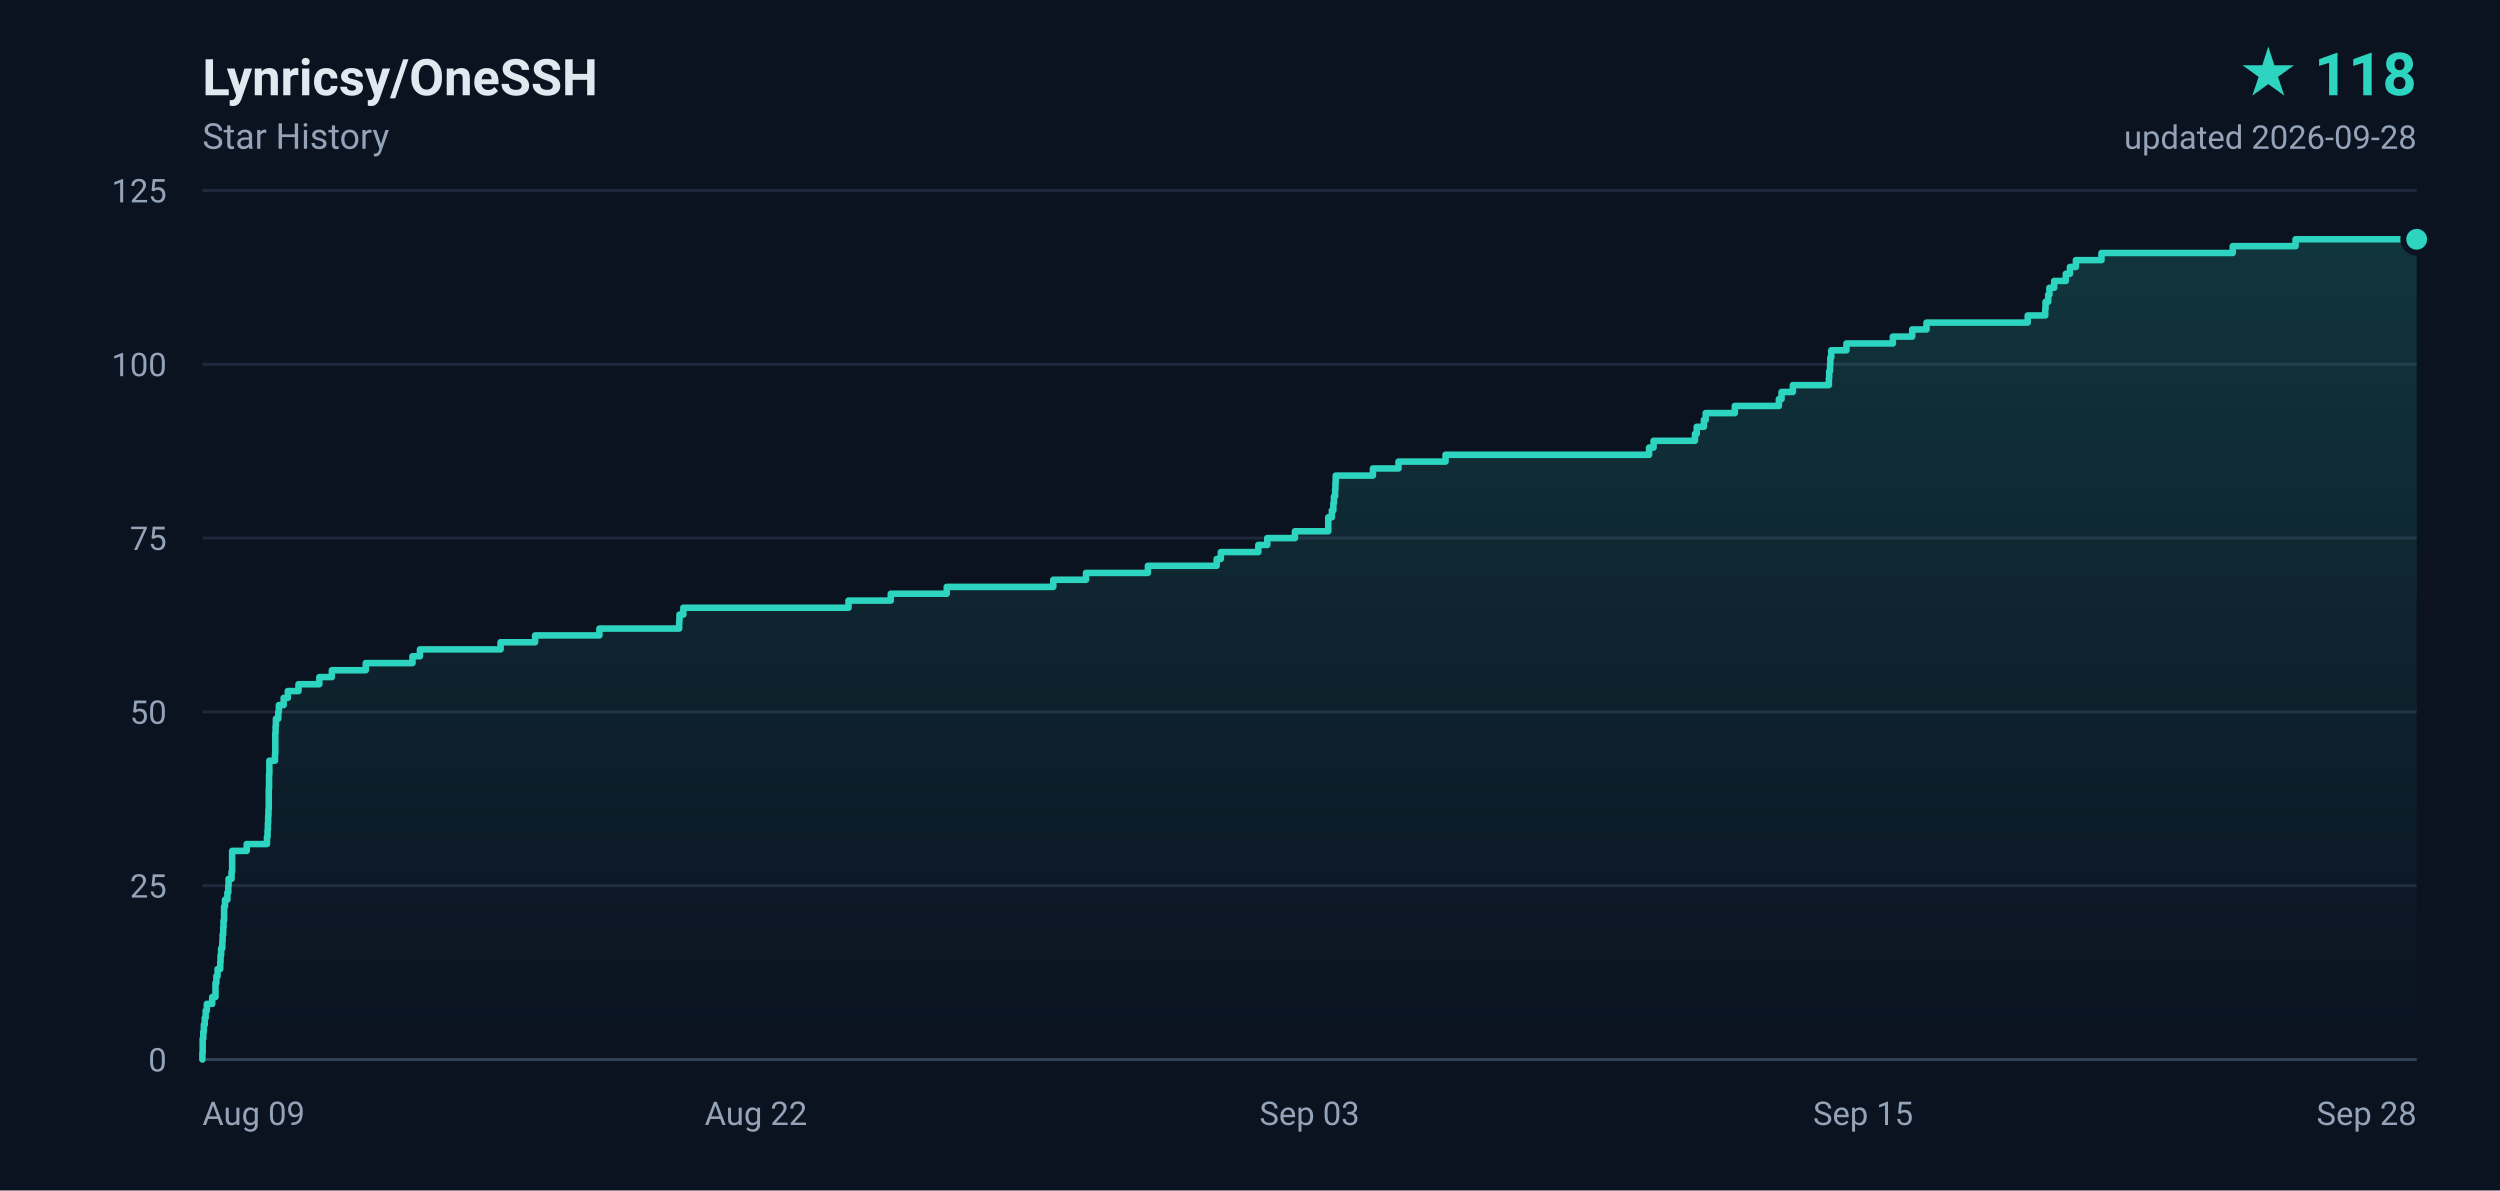
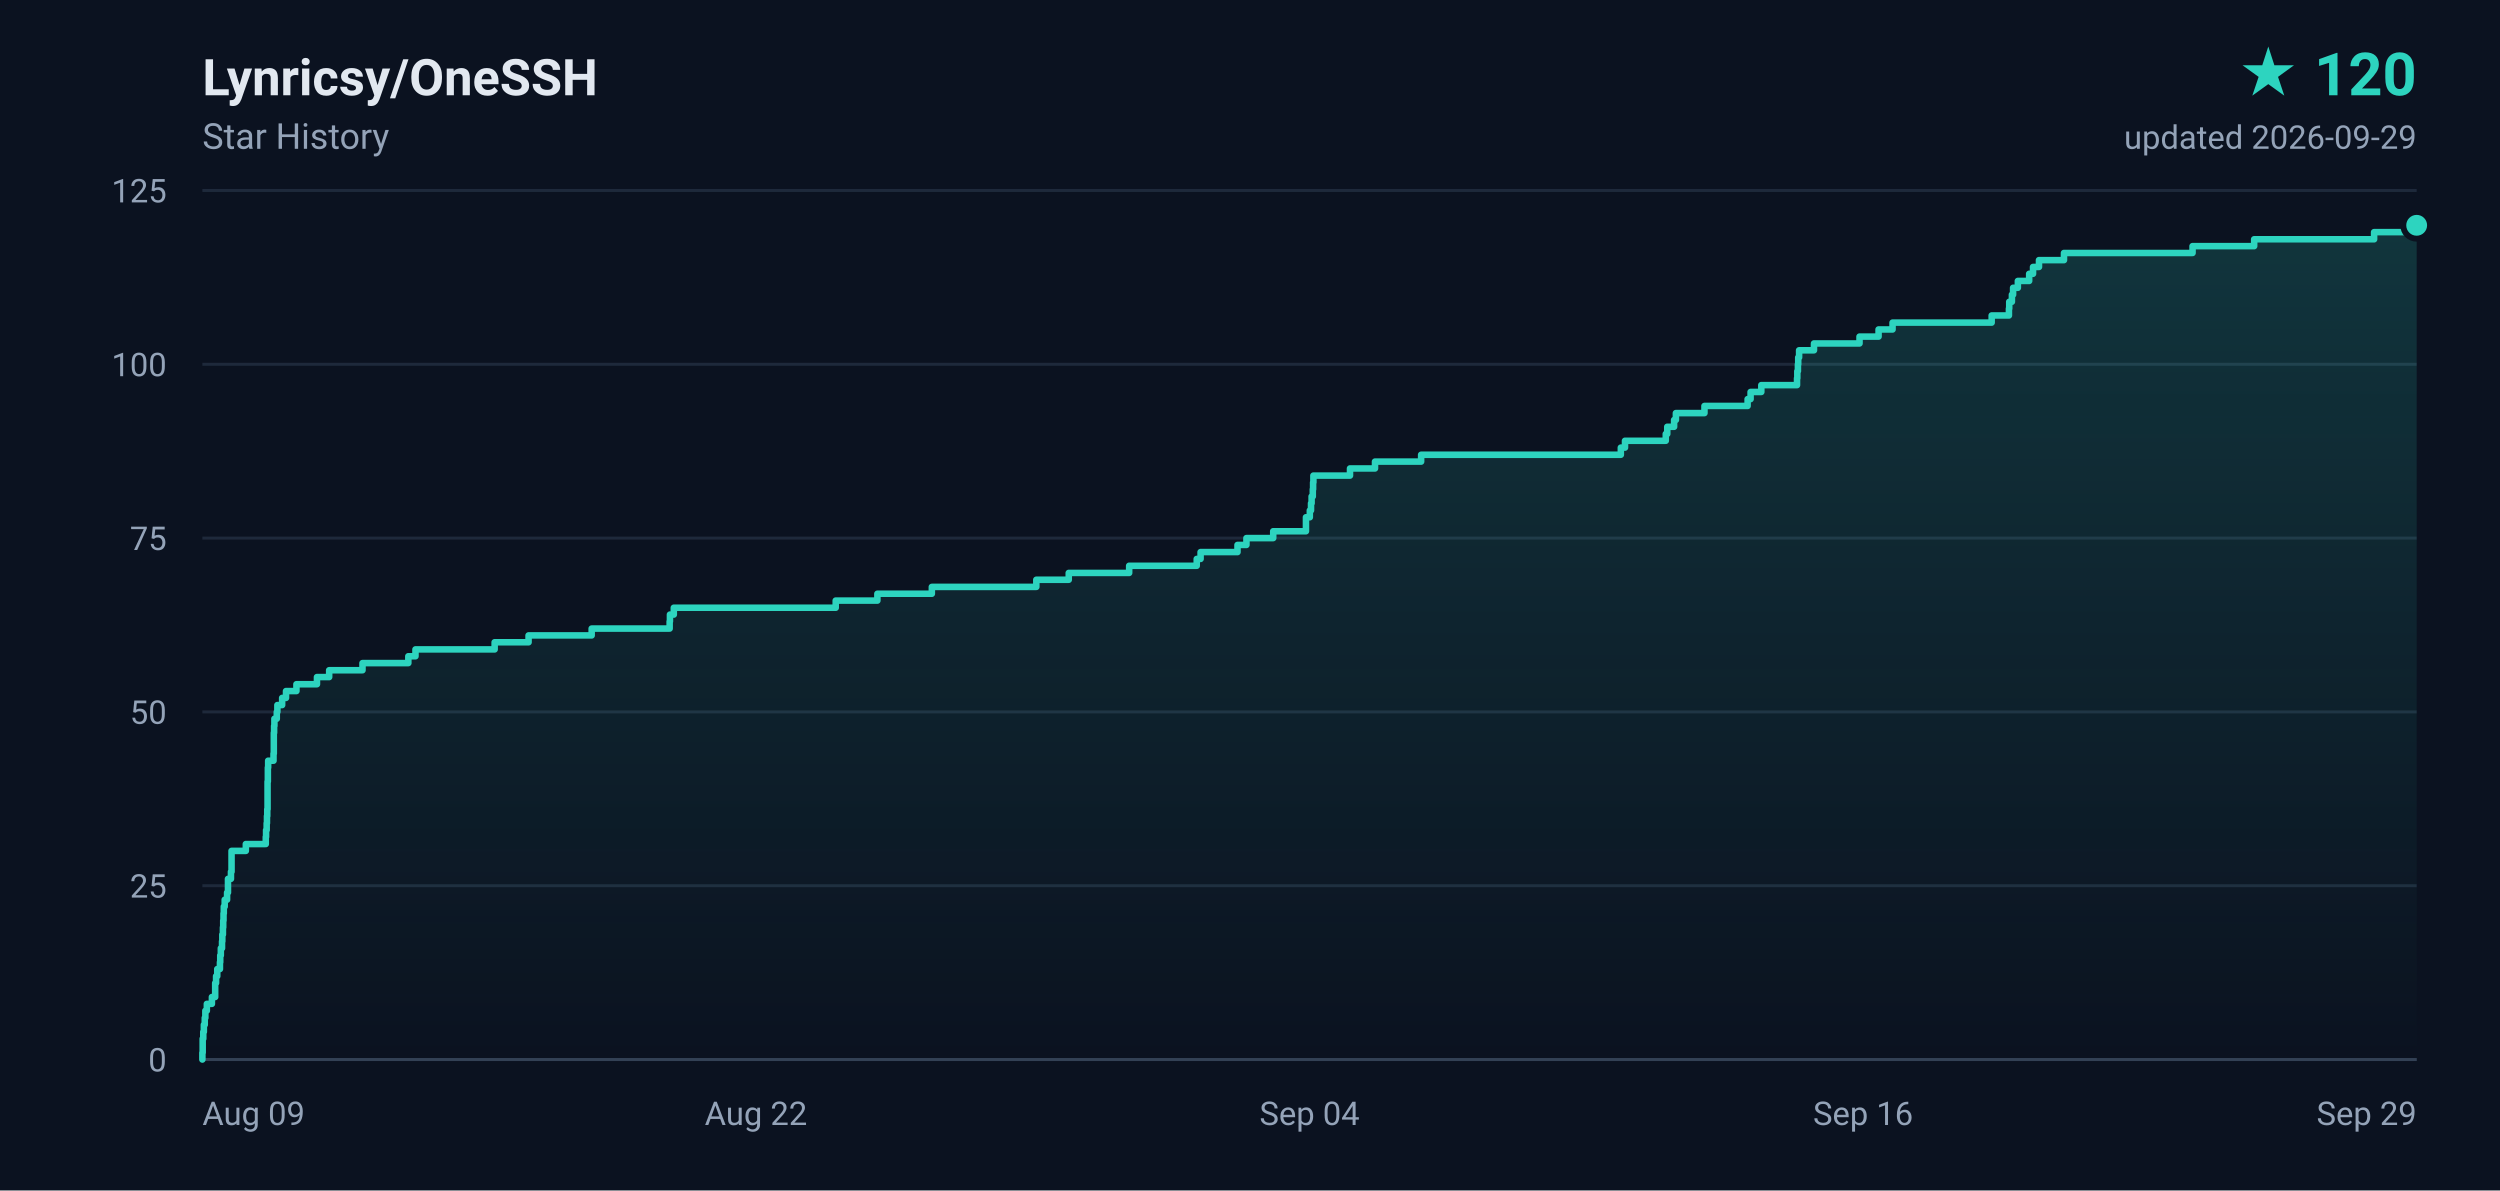
- <svg xmlns="http://www.w3.org/2000/svg" width="840" height="400" viewBox="0 0 840 400" role="img" aria-label="Lynricsy/OneSSH star history, 118 stars">
+ <svg xmlns="http://www.w3.org/2000/svg" width="840" height="400" viewBox="0 0 840 400" role="img" aria-label="Lynricsy/OneSSH star history, 120 stars">
  <defs>
    <linearGradient id="area" x1="0" y1="0" x2="0" y2="1">
      <stop offset="0%" stop-color="#2dd4bf" stop-opacity="0.18" />
      <stop offset="100%" stop-color="#2dd4bf" stop-opacity="0" />
    </linearGradient>
  </defs>
  <rect width="840" height="400" fill="#0b1220" />
  <g font-family="ui-sans-serif,-apple-system,BlinkMacSystemFont,'Segoe UI',Roboto,'Helvetica Neue',Arial,sans-serif">
    <text x="68" y="32" fill="#e2e8f0" font-size="17" font-weight="600">Lynricsy/OneSSH</text>
    <text x="68" y="50" fill="#94a3b8" font-size="12">Star History</text>
-     <text x="812" y="32" fill="#2dd4bf" font-size="20" font-weight="700" text-anchor="end">★ 118</text>
-     <text x="812" y="50" fill="#94a3b8" font-size="11" text-anchor="end">updated 2026-09-28</text>
+     <text x="812" y="32" fill="#2dd4bf" font-size="20" font-weight="700" text-anchor="end">★ 120</text>
+     <text x="812" y="50" fill="#94a3b8" font-size="11" text-anchor="end">updated 2026-09-29</text>
    <line x1="68" y1="356.0" x2="812" y2="356.0" stroke="#1e293b" stroke-width="1" />
    <text x="56" y="360.0" fill="#94a3b8" font-size="11" text-anchor="end">0</text>
    <line x1="68" y1="297.6" x2="812" y2="297.6" stroke="#1e293b" stroke-width="1" />
    <text x="56" y="301.6" fill="#94a3b8" font-size="11" text-anchor="end">25</text>
    <line x1="68" y1="239.2" x2="812" y2="239.2" stroke="#1e293b" stroke-width="1" />
    <text x="56" y="243.2" fill="#94a3b8" font-size="11" text-anchor="end">50</text>
    <line x1="68" y1="180.8" x2="812" y2="180.8" stroke="#1e293b" stroke-width="1" />
    <text x="56" y="184.8" fill="#94a3b8" font-size="11" text-anchor="end">75</text>
    <line x1="68" y1="122.4" x2="812" y2="122.4" stroke="#1e293b" stroke-width="1" />
    <text x="56" y="126.4" fill="#94a3b8" font-size="11" text-anchor="end">100</text>
    <line x1="68" y1="64.0" x2="812" y2="64.0" stroke="#1e293b" stroke-width="1" />
    <text x="56" y="68.0" fill="#94a3b8" font-size="11" text-anchor="end">125</text>
    <text x="68.0" y="378.0" fill="#94a3b8" font-size="11" text-anchor="start">Aug 09</text>
    <text x="254.0" y="378.0" fill="#94a3b8" font-size="11" text-anchor="middle">Aug 22</text>
-     <text x="440.0" y="378.0" fill="#94a3b8" font-size="11" text-anchor="middle">Sep 03</text>
-     <text x="626.0" y="378.0" fill="#94a3b8" font-size="11" text-anchor="middle">Sep 15</text>
-     <text x="812.0" y="378.0" fill="#94a3b8" font-size="11" text-anchor="end">Sep 28</text>
+     <text x="440.0" y="378.0" fill="#94a3b8" font-size="11" text-anchor="middle">Sep 04</text>
+     <text x="626.0" y="378.0" fill="#94a3b8" font-size="11" text-anchor="middle">Sep 16</text>
+     <text x="812.0" y="378.0" fill="#94a3b8" font-size="11" text-anchor="end">Sep 29</text>
    <line x1="68" y1="356" x2="812" y2="356" stroke="#334155" stroke-width="1" />
-     <path d="M 68.0 356.0 L 68.0 356.0 L 68.0 353.7 L 68.1 353.7 L 68.1 351.3 L 68.1 351.3 L 68.1 349.0 L 68.3 349.0 L 68.3 346.7 L 68.5 346.7 L 68.5 344.3 L 68.8 344.3 L 68.8 342.0 L 69.1 342.0 L 69.1 339.6 L 69.5 339.6 L 69.5 337.3 L 71.3 337.3 L 71.3 335.0 L 72.4 335.0 L 72.4 332.6 L 72.4 332.6 L 72.4 330.3 L 72.7 330.3 L 72.7 328.0 L 73.1 328.0 L 73.1 325.6 L 74.0 325.6 L 74.0 323.3 L 74.1 323.3 L 74.1 321.0 L 74.3 321.0 L 74.3 318.6 L 74.7 318.6 L 74.7 316.3 L 74.8 316.3 L 74.8 314.0 L 75.0 314.0 L 75.0 311.6 L 75.1 311.6 L 75.1 309.3 L 75.3 309.3 L 75.3 306.9 L 75.3 306.9 L 75.3 304.6 L 75.6 304.6 L 75.6 302.3 L 76.4 302.3 L 76.4 299.9 L 76.7 299.9 L 76.7 297.6 L 76.8 297.6 L 76.8 295.3 L 77.8 295.3 L 77.8 292.9 L 78.0 292.9 L 78.0 290.6 L 78.0 290.6 L 78.0 288.3 L 78.0 288.3 L 78.0 285.9 L 82.9 285.9 L 82.9 283.6 L 89.7 283.6 L 89.7 281.2 L 89.9 281.2 L 89.9 278.9 L 90.0 278.9 L 90.0 276.6 L 90.1 276.6 L 90.1 274.2 L 90.2 274.2 L 90.2 271.9 L 90.3 271.9 L 90.3 269.6 L 90.3 269.6 L 90.3 267.2 L 90.3 267.2 L 90.3 264.9 L 90.4 264.9 L 90.4 262.6 L 90.4 262.6 L 90.4 260.2 L 90.5 260.2 L 90.5 257.9 L 90.5 257.9 L 90.5 255.6 L 92.4 255.6 L 92.4 253.2 L 92.5 253.2 L 92.5 250.9 L 92.5 250.9 L 92.5 248.5 L 92.5 248.5 L 92.5 246.2 L 92.6 246.2 L 92.6 243.9 L 92.7 243.9 L 92.7 241.5 L 93.5 241.5 L 93.5 239.2 L 93.7 239.2 L 93.7 236.9 L 95.3 236.9 L 95.3 234.5 L 96.7 234.5 L 96.7 232.2 L 100.3 232.2 L 100.3 229.9 L 107.3 229.9 L 107.3 227.5 L 111.5 227.5 L 111.5 225.2 L 122.9 225.2 L 122.9 222.8 L 138.6 222.8 L 138.6 220.5 L 141.1 220.5 L 141.1 218.2 L 168.2 218.2 L 168.2 215.8 L 179.8 215.8 L 179.8 213.5 L 201.4 213.5 L 201.4 211.2 L 228.2 211.2 L 228.2 208.8 L 228.3 208.8 L 228.3 206.5 L 229.6 206.5 L 229.6 204.2 L 285.1 204.2 L 285.1 201.8 L 299.3 201.8 L 299.3 199.5 L 318.1 199.5 L 318.1 197.2 L 353.9 197.2 L 353.9 194.8 L 364.9 194.8 L 364.9 192.5 L 385.7 192.5 L 385.7 190.1 L 408.8 190.1 L 408.8 187.8 L 410.2 187.8 L 410.2 185.5 L 422.8 185.5 L 422.8 183.1 L 425.8 183.1 L 425.8 180.8 L 435.1 180.8 L 435.1 178.5 L 446.3 178.5 L 446.3 176.1 L 446.3 176.1 L 446.3 173.8 L 447.5 173.8 L 447.5 171.5 L 448.0 171.5 L 448.0 169.1 L 448.2 169.1 L 448.2 166.8 L 448.6 166.8 L 448.6 164.4 L 448.7 164.4 L 448.7 162.1 L 448.8 162.1 L 448.8 159.8 L 461.3 159.8 L 461.3 157.4 L 469.9 157.4 L 469.9 155.1 L 485.7 155.1 L 485.7 152.8 L 554.1 152.8 L 554.1 150.4 L 555.6 150.4 L 555.6 148.1 L 569.5 148.1 L 569.5 145.8 L 570.1 145.8 L 570.1 143.4 L 572.5 143.4 L 572.5 141.1 L 573.1 141.1 L 573.1 138.8 L 582.9 138.8 L 582.9 136.4 L 597.7 136.4 L 597.7 134.1 L 598.6 134.1 L 598.6 131.7 L 602.4 131.7 L 602.4 129.4 L 614.5 129.4 L 614.5 127.1 L 614.6 127.1 L 614.6 124.7 L 614.9 124.7 L 614.9 122.4 L 615.0 122.4 L 615.0 120.1 L 615.3 120.1 L 615.3 117.7 L 620.4 117.7 L 620.4 115.4 L 636.0 115.4 L 636.0 113.1 L 642.5 113.1 L 642.5 110.7 L 647.3 110.7 L 647.3 108.4 L 681.3 108.4 L 681.3 106.0 L 687.2 106.0 L 687.2 103.7 L 687.3 103.7 L 687.3 101.4 L 688.2 101.4 L 688.2 99.0 L 688.6 99.0 L 688.6 96.7 L 690.2 96.7 L 690.2 94.4 L 694.1 94.4 L 694.1 92.0 L 695.5 92.0 L 695.5 89.7 L 697.5 89.7 L 697.5 87.4 L 706.1 87.4 L 706.1 85.0 L 750.2 85.0 L 750.2 82.7 L 771.3 82.7 L 771.3 80.4 L 812.0 80.4 L 812.0 356.0 L 68.0 356.0 Z" fill="url(#area)" />
-     <path d="M 68.0 356.0 L 68.0 356.0 L 68.0 353.7 L 68.1 353.7 L 68.1 351.3 L 68.1 351.3 L 68.1 349.0 L 68.3 349.0 L 68.3 346.7 L 68.5 346.7 L 68.5 344.3 L 68.8 344.3 L 68.8 342.0 L 69.1 342.0 L 69.1 339.6 L 69.5 339.6 L 69.5 337.3 L 71.3 337.3 L 71.3 335.0 L 72.4 335.0 L 72.4 332.6 L 72.4 332.6 L 72.4 330.3 L 72.7 330.3 L 72.7 328.0 L 73.1 328.0 L 73.1 325.6 L 74.0 325.6 L 74.0 323.3 L 74.1 323.3 L 74.1 321.0 L 74.3 321.0 L 74.3 318.6 L 74.7 318.6 L 74.7 316.3 L 74.8 316.3 L 74.8 314.0 L 75.0 314.0 L 75.0 311.6 L 75.1 311.6 L 75.1 309.3 L 75.3 309.3 L 75.3 306.9 L 75.3 306.9 L 75.3 304.6 L 75.6 304.6 L 75.6 302.3 L 76.4 302.3 L 76.4 299.9 L 76.7 299.9 L 76.7 297.6 L 76.8 297.6 L 76.8 295.3 L 77.8 295.3 L 77.8 292.9 L 78.0 292.9 L 78.0 290.6 L 78.0 290.6 L 78.0 288.3 L 78.0 288.3 L 78.0 285.9 L 82.9 285.9 L 82.9 283.6 L 89.7 283.6 L 89.7 281.2 L 89.9 281.2 L 89.9 278.9 L 90.0 278.9 L 90.0 276.6 L 90.1 276.6 L 90.1 274.2 L 90.2 274.2 L 90.2 271.9 L 90.3 271.9 L 90.3 269.6 L 90.3 269.6 L 90.3 267.2 L 90.3 267.2 L 90.3 264.9 L 90.4 264.9 L 90.4 262.6 L 90.4 262.6 L 90.4 260.2 L 90.5 260.2 L 90.5 257.9 L 90.5 257.9 L 90.5 255.6 L 92.4 255.6 L 92.4 253.2 L 92.5 253.2 L 92.5 250.9 L 92.5 250.9 L 92.5 248.5 L 92.5 248.5 L 92.5 246.2 L 92.6 246.2 L 92.6 243.9 L 92.7 243.9 L 92.7 241.5 L 93.5 241.5 L 93.5 239.2 L 93.7 239.2 L 93.7 236.9 L 95.3 236.9 L 95.3 234.5 L 96.7 234.5 L 96.7 232.2 L 100.3 232.2 L 100.3 229.9 L 107.3 229.9 L 107.3 227.5 L 111.5 227.5 L 111.5 225.2 L 122.9 225.2 L 122.9 222.8 L 138.6 222.8 L 138.6 220.5 L 141.1 220.5 L 141.1 218.2 L 168.2 218.2 L 168.2 215.8 L 179.8 215.8 L 179.8 213.5 L 201.4 213.5 L 201.4 211.2 L 228.2 211.2 L 228.2 208.8 L 228.3 208.8 L 228.3 206.5 L 229.6 206.5 L 229.6 204.2 L 285.1 204.2 L 285.1 201.8 L 299.3 201.8 L 299.3 199.5 L 318.1 199.5 L 318.1 197.2 L 353.9 197.2 L 353.9 194.8 L 364.9 194.8 L 364.9 192.5 L 385.7 192.5 L 385.7 190.1 L 408.8 190.1 L 408.8 187.8 L 410.2 187.8 L 410.2 185.5 L 422.8 185.5 L 422.8 183.1 L 425.8 183.1 L 425.8 180.8 L 435.1 180.8 L 435.1 178.5 L 446.3 178.5 L 446.3 176.1 L 446.3 176.1 L 446.3 173.8 L 447.5 173.8 L 447.5 171.5 L 448.0 171.5 L 448.0 169.1 L 448.2 169.1 L 448.2 166.8 L 448.6 166.8 L 448.6 164.4 L 448.7 164.4 L 448.7 162.1 L 448.8 162.1 L 448.8 159.8 L 461.3 159.8 L 461.3 157.4 L 469.9 157.4 L 469.9 155.1 L 485.7 155.1 L 485.7 152.8 L 554.1 152.8 L 554.1 150.4 L 555.6 150.4 L 555.6 148.1 L 569.5 148.1 L 569.5 145.8 L 570.1 145.8 L 570.1 143.4 L 572.5 143.4 L 572.5 141.1 L 573.1 141.1 L 573.1 138.8 L 582.9 138.8 L 582.9 136.4 L 597.7 136.4 L 597.7 134.1 L 598.6 134.1 L 598.6 131.7 L 602.4 131.7 L 602.4 129.4 L 614.5 129.4 L 614.5 127.1 L 614.6 127.1 L 614.6 124.7 L 614.9 124.7 L 614.9 122.4 L 615.0 122.4 L 615.0 120.1 L 615.3 120.1 L 615.3 117.7 L 620.4 117.7 L 620.4 115.4 L 636.0 115.4 L 636.0 113.1 L 642.5 113.1 L 642.5 110.7 L 647.3 110.7 L 647.3 108.4 L 681.3 108.4 L 681.3 106.0 L 687.2 106.0 L 687.2 103.7 L 687.3 103.7 L 687.3 101.4 L 688.2 101.4 L 688.2 99.0 L 688.6 99.0 L 688.6 96.7 L 690.2 96.7 L 690.2 94.4 L 694.1 94.4 L 694.1 92.0 L 695.5 92.0 L 695.5 89.7 L 697.5 89.7 L 697.5 87.4 L 706.1 87.4 L 706.1 85.0 L 750.2 85.0 L 750.2 82.7 L 771.3 82.7 L 771.3 80.4 L 812.0 80.4" fill="none" stroke="#2dd4bf" stroke-width="2.2" stroke-linejoin="round" stroke-linecap="round" />
-     <circle cx="812.0" cy="80.4" r="4.5" fill="#2dd4bf" stroke="#0b1220" stroke-width="2" />
+     <path d="M 68.0 356.0 L 68.0 356.0 L 68.0 353.7 L 68.1 353.7 L 68.1 351.3 L 68.1 351.3 L 68.1 349.0 L 68.3 349.0 L 68.3 346.7 L 68.5 346.7 L 68.5 344.3 L 68.8 344.3 L 68.8 342.0 L 69.0 342.0 L 69.0 339.6 L 69.5 339.6 L 69.5 337.3 L 71.2 337.3 L 71.2 335.0 L 72.3 335.0 L 72.3 332.6 L 72.3 332.6 L 72.3 330.3 L 72.6 330.3 L 72.6 328.0 L 73.0 328.0 L 73.0 325.6 L 73.9 325.6 L 73.9 323.3 L 74.0 323.3 L 74.0 321.0 L 74.2 321.0 L 74.2 318.6 L 74.6 318.6 L 74.6 316.3 L 74.7 316.3 L 74.7 314.0 L 74.9 314.0 L 74.9 311.6 L 75.0 311.6 L 75.0 309.3 L 75.1 309.3 L 75.1 306.9 L 75.2 306.9 L 75.2 304.6 L 75.5 304.6 L 75.5 302.3 L 76.3 302.3 L 76.3 299.9 L 76.6 299.9 L 76.6 297.6 L 76.6 297.6 L 76.6 295.3 L 77.6 295.3 L 77.6 292.9 L 77.8 292.9 L 77.8 290.6 L 77.8 290.6 L 77.8 288.3 L 77.8 288.3 L 77.8 285.9 L 82.6 285.9 L 82.6 283.6 L 89.3 283.6 L 89.3 281.2 L 89.4 281.2 L 89.4 278.9 L 89.6 278.9 L 89.6 276.6 L 89.7 276.6 L 89.7 274.2 L 89.8 274.2 L 89.8 271.9 L 89.9 271.9 L 89.9 269.6 L 89.9 269.6 L 89.9 267.2 L 89.9 267.2 L 89.9 264.9 L 89.9 264.9 L 89.9 262.6 L 90.0 262.6 L 90.0 260.2 L 90.0 260.2 L 90.0 257.9 L 90.1 257.9 L 90.1 255.6 L 91.9 255.6 L 91.9 253.2 L 92.0 253.2 L 92.0 250.9 L 92.0 250.9 L 92.0 248.5 L 92.0 248.5 L 92.0 246.2 L 92.1 246.2 L 92.1 243.9 L 92.2 243.9 L 92.2 241.5 L 93.0 241.5 L 93.0 239.2 L 93.2 239.2 L 93.2 236.9 L 94.8 236.9 L 94.8 234.5 L 96.1 234.5 L 96.1 232.2 L 99.6 232.2 L 99.6 229.9 L 106.5 229.9 L 106.5 227.5 L 110.6 227.5 L 110.6 225.2 L 121.8 225.2 L 121.8 222.8 L 137.2 222.8 L 137.2 220.5 L 139.6 220.5 L 139.6 218.2 L 166.2 218.2 L 166.2 215.8 L 177.6 215.8 L 177.6 213.5 L 198.8 213.5 L 198.8 211.2 L 225.0 211.2 L 225.0 208.8 L 225.1 208.8 L 225.1 206.5 L 226.4 206.5 L 226.4 204.2 L 280.8 204.2 L 280.8 201.8 L 294.8 201.8 L 294.8 199.5 L 313.1 199.5 L 313.1 197.2 L 348.2 197.2 L 348.2 194.8 L 359.1 194.8 L 359.1 192.5 L 379.4 192.5 L 379.4 190.1 L 402.1 190.1 L 402.1 187.8 L 403.4 187.8 L 403.4 185.5 L 415.8 185.5 L 415.8 183.1 L 418.8 183.1 L 418.8 180.8 L 427.8 180.8 L 427.8 178.5 L 438.8 178.5 L 438.8 176.1 L 438.8 176.1 L 438.8 173.8 L 440.1 173.8 L 440.1 171.5 L 440.5 171.5 L 440.5 169.1 L 440.7 169.1 L 440.7 166.8 L 441.1 166.8 L 441.1 164.4 L 441.2 164.4 L 441.2 162.1 L 441.3 162.1 L 441.3 159.8 L 453.6 159.8 L 453.6 157.4 L 462.0 157.4 L 462.0 155.1 L 477.5 155.1 L 477.5 152.8 L 544.6 152.8 L 544.6 150.4 L 546.0 150.4 L 546.0 148.1 L 559.7 148.1 L 559.7 145.8 L 560.2 145.8 L 560.2 143.4 L 562.5 143.4 L 562.5 141.1 L 563.1 141.1 L 563.1 138.8 L 572.7 138.8 L 572.7 136.4 L 587.2 136.4 L 587.2 134.1 L 588.2 134.1 L 588.2 131.7 L 591.8 131.7 L 591.8 129.4 L 603.8 129.4 L 603.8 127.1 L 603.9 127.1 L 603.9 124.7 L 604.1 124.7 L 604.1 122.4 L 604.2 122.4 L 604.2 120.1 L 604.5 120.1 L 604.5 117.7 L 609.5 117.7 L 609.5 115.4 L 624.8 115.4 L 624.8 113.1 L 631.2 113.1 L 631.2 110.7 L 635.9 110.7 L 635.9 108.4 L 669.2 108.4 L 669.2 106.0 L 675.0 106.0 L 675.0 103.7 L 675.1 103.7 L 675.1 101.4 L 676.0 101.4 L 676.0 99.0 L 676.4 99.0 L 676.4 96.7 L 678.0 96.7 L 678.0 94.4 L 681.8 94.4 L 681.8 92.0 L 683.1 92.0 L 683.1 89.7 L 685.1 89.7 L 685.1 87.4 L 693.5 87.4 L 693.5 85.0 L 736.7 85.0 L 736.7 82.7 L 757.4 82.7 L 757.4 80.4 L 797.7 80.4 L 797.7 78.0 L 810.6 78.0 L 810.6 75.7 L 812.0 75.7 L 812.0 356.0 L 68.0 356.0 Z" fill="url(#area)" />
+     <path d="M 68.0 356.0 L 68.0 356.0 L 68.0 353.7 L 68.1 353.7 L 68.1 351.3 L 68.1 351.3 L 68.1 349.0 L 68.3 349.0 L 68.3 346.7 L 68.5 346.7 L 68.5 344.3 L 68.8 344.3 L 68.8 342.0 L 69.0 342.0 L 69.0 339.6 L 69.5 339.6 L 69.5 337.3 L 71.2 337.3 L 71.2 335.0 L 72.3 335.0 L 72.3 332.6 L 72.3 332.6 L 72.3 330.3 L 72.6 330.3 L 72.6 328.0 L 73.0 328.0 L 73.0 325.6 L 73.9 325.6 L 73.9 323.3 L 74.0 323.3 L 74.0 321.0 L 74.2 321.0 L 74.2 318.6 L 74.6 318.6 L 74.6 316.3 L 74.7 316.3 L 74.7 314.0 L 74.9 314.0 L 74.9 311.6 L 75.0 311.6 L 75.0 309.3 L 75.1 309.3 L 75.1 306.9 L 75.2 306.9 L 75.2 304.6 L 75.5 304.6 L 75.5 302.3 L 76.3 302.3 L 76.3 299.9 L 76.6 299.9 L 76.6 297.6 L 76.6 297.6 L 76.6 295.3 L 77.6 295.3 L 77.6 292.9 L 77.8 292.9 L 77.8 290.6 L 77.8 290.6 L 77.8 288.3 L 77.8 288.3 L 77.8 285.9 L 82.6 285.9 L 82.6 283.6 L 89.3 283.6 L 89.3 281.2 L 89.4 281.2 L 89.4 278.9 L 89.6 278.9 L 89.6 276.6 L 89.7 276.6 L 89.7 274.2 L 89.8 274.2 L 89.8 271.9 L 89.9 271.9 L 89.9 269.6 L 89.9 269.6 L 89.9 267.2 L 89.9 267.2 L 89.9 264.9 L 89.9 264.9 L 89.9 262.6 L 90.0 262.6 L 90.0 260.2 L 90.0 260.2 L 90.0 257.9 L 90.1 257.9 L 90.1 255.6 L 91.9 255.6 L 91.9 253.2 L 92.0 253.2 L 92.0 250.9 L 92.0 250.9 L 92.0 248.5 L 92.0 248.5 L 92.0 246.2 L 92.1 246.2 L 92.1 243.9 L 92.2 243.9 L 92.2 241.5 L 93.0 241.5 L 93.0 239.2 L 93.2 239.2 L 93.2 236.9 L 94.8 236.9 L 94.8 234.5 L 96.1 234.5 L 96.1 232.2 L 99.6 232.2 L 99.6 229.9 L 106.5 229.9 L 106.5 227.5 L 110.6 227.5 L 110.6 225.2 L 121.8 225.2 L 121.8 222.8 L 137.2 222.8 L 137.2 220.5 L 139.6 220.5 L 139.6 218.2 L 166.2 218.2 L 166.2 215.8 L 177.6 215.8 L 177.6 213.5 L 198.8 213.5 L 198.8 211.2 L 225.0 211.2 L 225.0 208.8 L 225.1 208.8 L 225.1 206.5 L 226.4 206.5 L 226.4 204.2 L 280.8 204.2 L 280.8 201.8 L 294.8 201.8 L 294.8 199.5 L 313.1 199.5 L 313.1 197.2 L 348.2 197.2 L 348.2 194.8 L 359.1 194.8 L 359.1 192.5 L 379.4 192.5 L 379.4 190.1 L 402.1 190.1 L 402.1 187.8 L 403.4 187.8 L 403.4 185.5 L 415.8 185.5 L 415.8 183.1 L 418.8 183.1 L 418.8 180.8 L 427.8 180.8 L 427.8 178.5 L 438.8 178.5 L 438.8 176.1 L 438.8 176.1 L 438.8 173.8 L 440.1 173.8 L 440.1 171.5 L 440.5 171.5 L 440.5 169.1 L 440.7 169.1 L 440.7 166.8 L 441.1 166.8 L 441.1 164.4 L 441.2 164.4 L 441.2 162.1 L 441.3 162.1 L 441.3 159.8 L 453.6 159.8 L 453.6 157.4 L 462.0 157.4 L 462.0 155.1 L 477.5 155.1 L 477.5 152.8 L 544.6 152.8 L 544.6 150.4 L 546.0 150.4 L 546.0 148.1 L 559.7 148.1 L 559.7 145.8 L 560.2 145.8 L 560.2 143.4 L 562.5 143.4 L 562.5 141.1 L 563.1 141.1 L 563.1 138.8 L 572.7 138.8 L 572.7 136.4 L 587.2 136.4 L 587.2 134.1 L 588.2 134.1 L 588.2 131.7 L 591.8 131.7 L 591.8 129.4 L 603.8 129.4 L 603.8 127.1 L 603.9 127.1 L 603.9 124.7 L 604.1 124.7 L 604.1 122.4 L 604.2 122.4 L 604.2 120.1 L 604.5 120.1 L 604.5 117.7 L 609.5 117.7 L 609.5 115.4 L 624.8 115.4 L 624.8 113.1 L 631.2 113.1 L 631.2 110.7 L 635.9 110.7 L 635.9 108.4 L 669.2 108.4 L 669.2 106.0 L 675.0 106.0 L 675.0 103.7 L 675.1 103.7 L 675.1 101.4 L 676.0 101.4 L 676.0 99.0 L 676.4 99.0 L 676.4 96.7 L 678.0 96.7 L 678.0 94.4 L 681.8 94.4 L 681.8 92.0 L 683.1 92.0 L 683.1 89.7 L 685.1 89.7 L 685.1 87.4 L 693.5 87.4 L 693.5 85.0 L 736.7 85.0 L 736.7 82.7 L 757.4 82.7 L 757.4 80.4 L 797.7 80.4 L 797.7 78.0 L 810.6 78.0 L 810.6 75.7 L 812.0 75.7" fill="none" stroke="#2dd4bf" stroke-width="2.2" stroke-linejoin="round" stroke-linecap="round" />
+     <circle cx="812.0" cy="75.7" r="4.5" fill="#2dd4bf" stroke="#0b1220" stroke-width="2" />
  </g>
</svg>
